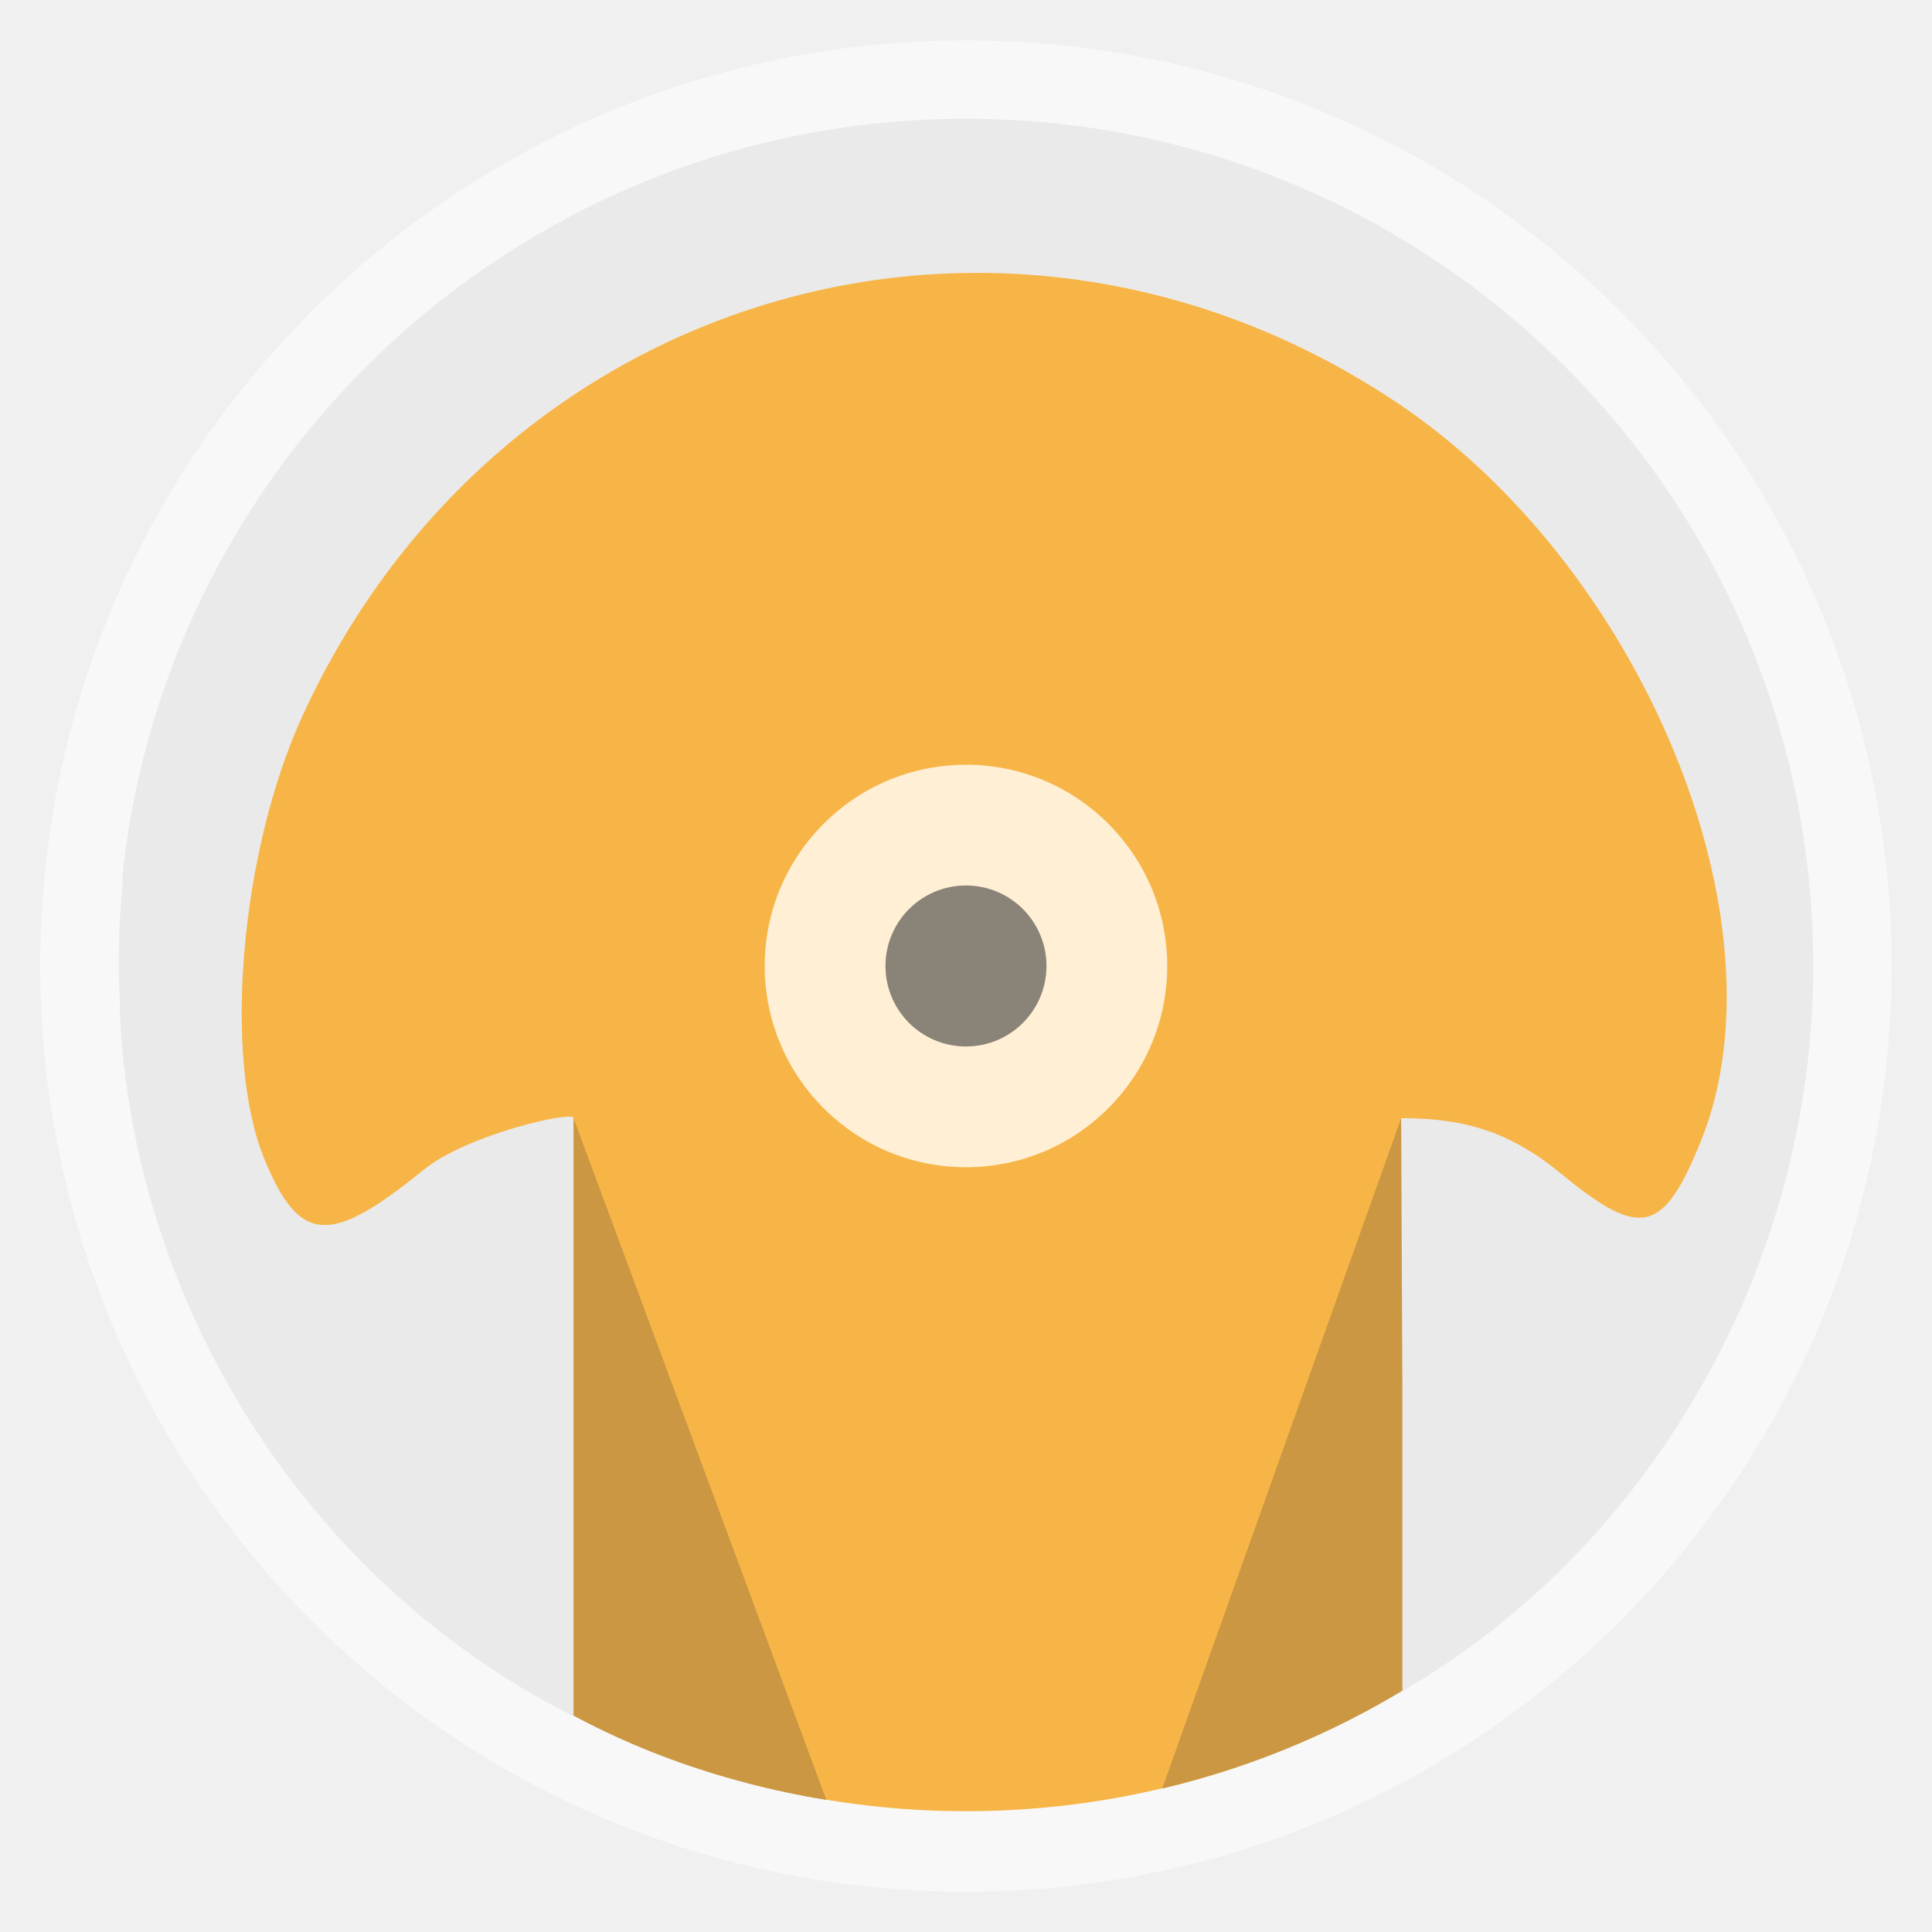
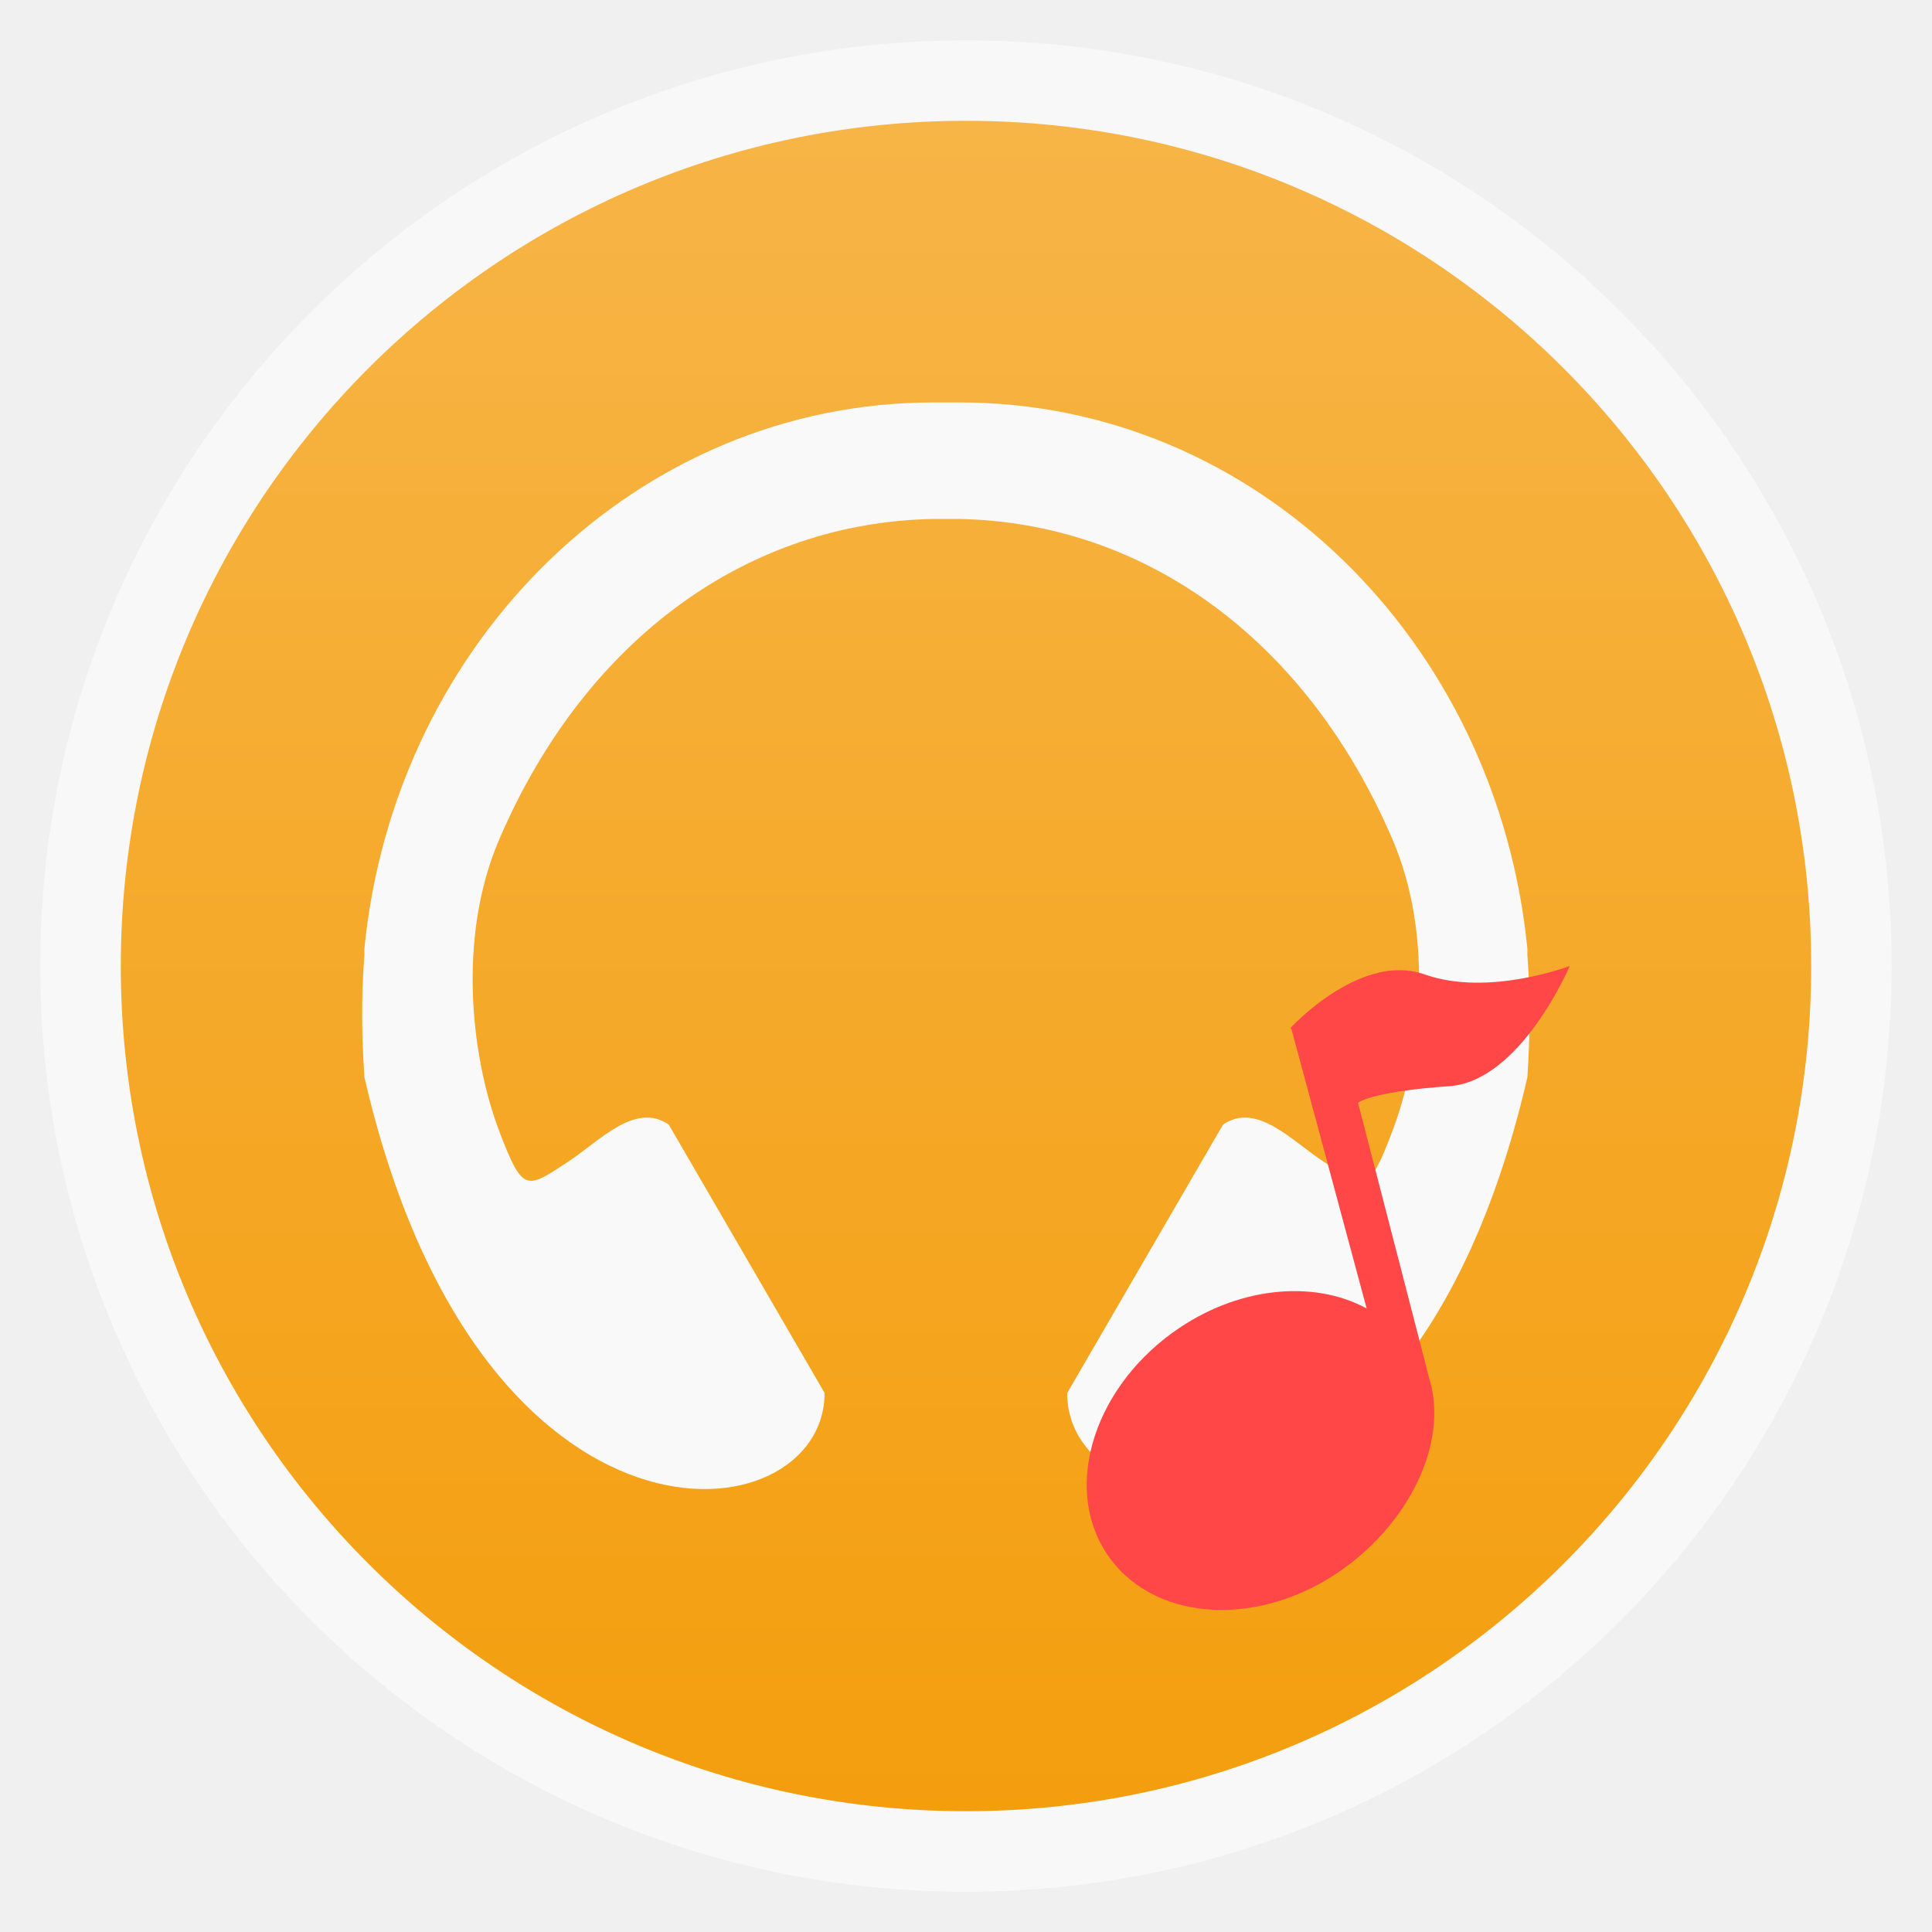
<svg xmlns="http://www.w3.org/2000/svg" xmlns:xlink="http://www.w3.org/1999/xlink" width="48" viewBox="0 0 13.547 13.547" height="48" id="svg2" version="1.1">
  <defs id="defs4">
+     <linearGradient id="linearGradient3772">
+       <stop style="stop-color:#f7b547;stop-opacity:1;" offset="0" id="stop3774" />
+       <stop style="stop-color:#f49e0e;stop-opacity:1;" offset="1" id="stop3776" />
+     </linearGradient>
    <linearGradient id="linearGradient4460">
      <stop offset="0" style="stop-color:#ff7b03" id="stop7" />
      <stop offset="1" style="stop-color:#ffa705" id="stop9" />
    </linearGradient>
    <linearGradient gradientTransform="matrix(1.09524,0,0,1.09524,-133.0018,-9.56867)" xlink:href="#linearGradient4460" id="linearGradient4500" y1="279.096" y2="268.33" gradientUnits="userSpaceOnUse" x2="0" />
+     <linearGradient xlink:href="#linearGradient3772" id="linearGradient3778" x1="0.847" y1="6.773" x2="12.7" y2="6.773" gradientUnits="userSpaceOnUse" gradientTransform="translate(1.098999e-6,-13.54667)" />
  </defs>
  <rect id="rect14" style="opacity:0.5;fill:#ffffff;fill-rule:evenodd" height="12.982" rx="6.491" y="0.283" x="0.282" width="12.982" />
-   <rect id="rect16" style="fill:#f7b547;fill-rule:evenodd;fill-opacity:1" height="11.853" rx="5.927" y="0.847" x="0.847" width="11.853" />
-   <path style="fill:#feefd5;fill-opacity:1;stroke:none" id="path3757" d="m 21.783,20.442 a 6.436,5.693 0 1 1 -12.872,0 6.436,5.693 0 1 1 12.872,0 z" transform="matrix(0.2192592,0,0,0.2478582,3.408376,1.706736)" />
-   <path transform="matrix(0.08770367,0,0,0.09914328,5.427351,4.746695)" d="m 21.783,20.442 a 6.436,5.693 0 1 1 -12.872,0 6.436,5.693 0 1 1 12.872,0 z" id="path3759" style="fill:#8a8378;fill-opacity:1;stroke:none" />
-   <path style="fill:#cb9742;fill-opacity:1;stroke:none" d="M 34.812 27.781 L 28.875 44.438 C 31.272 43.871 33.502 42.9 35.5 41.594 L 34.812 27.781 z " transform="scale(0.2822222,0.2822222)" id="path3955" />
-   <path style="fill:#cb9742;fill-opacity:1;stroke:none" d="m 14.25,27.781 -1.125,14.188 c 2.206,1.398 4.724,2.31 7.406,2.751 z" transform="scale(0.2822222,0.2822222)" id="path3963" />
-   <path style="fill:#eaeaea" d="m 24,2.95 c -10.875,0 -19.843,8.229 -20.956,18.8 -0.003,0.031 0.003,0.063 0,0.094 -9.547e-4,0.011 9.394e-4,0.021 0,0.031 -0.003,0.031 0.003,0.063 0,0.094 C 2.981,22.636 2.95,23.316 2.95,24 c 7.025e-4,0.085 -0.002,0.165 0,0.25 0.005,0.222 0.022,0.437 0.031,0.656 0.004,0.093 -0.005,0.188 0,0.281 0.017,0.326 0.035,0.649 0.062,0.969 0.725,7.183 5.111,13.433 11.206,16.485 l 0,-7.923 0,-6.938 c 5e-6,-0.193 -2.64,0.405 -3.719,1.281 C 8.206,30.952 7.438,30.925 6.562,28.781 5.529,26.249 5.977,21.12 7.531,17.75 12.418,7.155 24.98,3.553 34.656,9.969 40.799,14.041 44.466,22.934 42.25,28.375 c -0.933,2.292 -1.494,2.409 -3.469,0.781 -1.275,-1.047 -2.414,-1.375 -3.969,-1.375 l 0.031,6.875 0,7.357 C 40.828,38.567 45.05,31.652 45.05,24 45.05,12.366 35.634,2.95 24,2.95 z" transform="scale(0.2822222,0.2822222)" id="path3923" />
+   <rect id="rect16" style="fill:url(#linearGradient3778);fill-opacity:1;fill-rule:evenodd" height="11.853" rx="5.927" y="-12.7" x="0.847" width="11.853" transform="matrix(0,1,-1,0,0,0)" />
+   <path style="fill:#f9f9f9;fill-opacity:1" d="m 6.543,2.822 c -2.068,0 -3.776,1.671 -3.988,3.831 -6.105e-4,0.006 5.876e-4,0.013 0,0.019 -1.816e-4,0.002 1.787e-4,0.004 0,0.006 -5.895e-4,0.006 5.63e-4,0.013 0,0.019 -0.023,0.311 -0.018,0.566 0,0.855 0.808,3.51 3.227,3.237 3.227,2.215 L 4.689,7.885 C 4.451,7.725 4.207,7.999 3.982,8.147 3.69,8.338 3.667,8.368 3.5,7.93 3.304,7.412 3.205,6.575 3.5,5.887 4.113,4.459 5.263,3.662 6.543,3.639 c 0.063,0 0.127,0 0.19,0 1.275,0.027 2.42,0.824 3.031,2.247 0.296,0.689 0.197,1.526 0,2.043 C 9.598,8.368 9.574,8.338 9.283,8.147 9.057,7.999 8.813,7.725 8.576,7.885 l -1.093,1.883 c 0,1.021 2.419,1.295 3.227,-2.215 0.018,-0.289 0.023,-0.545 0,-0.855 -5.7e-4,-0.006 5.89e-4,-0.013 0,-0.019 -1.78e-4,-0.002 1.82e-4,-0.004 0,-0.006 -5.9e-4,-0.006 6.09e-4,-0.013 0,-0.019 C 10.497,4.493 8.801,2.822 6.733,2.822 c -0.19,0 0,0 -0.19,0 z" id="path3923" />
+   <g transform="matrix(0.2822222,0,0,0.2822222,7.055556,-285.7111)" id="g3992" style="fill:#ff4747;fill-opacity:1">
+     <path style="fill:#ff4747;fill-opacity:1" d="m 9.202,1036.542 c -1.165,0.293 -2.143,1.363 -2.143,1.363 l 0.03,0.034 1.866,6.932 c -1.334,-0.724 -3.239,-0.542 -4.817,0.598 -2.038,1.473 -2.747,3.984 -1.567,5.601 1.18,1.617 3.783,1.731 5.821,0.258 1.606,-1.161 2.501,-2.991 2.178,-4.494 -0.01,-0.047 -0.025,-0.091 -0.037,-0.137 l -1.791,-6.931 c 0.042,-0.061 0.564,-0.301 2.256,-0.416 1.79,-0.121 3.002,-2.988 3.002,-2.988 0,0 -2.013,0.771 -3.597,0.212 -0.396,-0.14 -0.813,-0.133 -1.201,-0.034 z" id="path3994" />
+   </g>
</svg>
